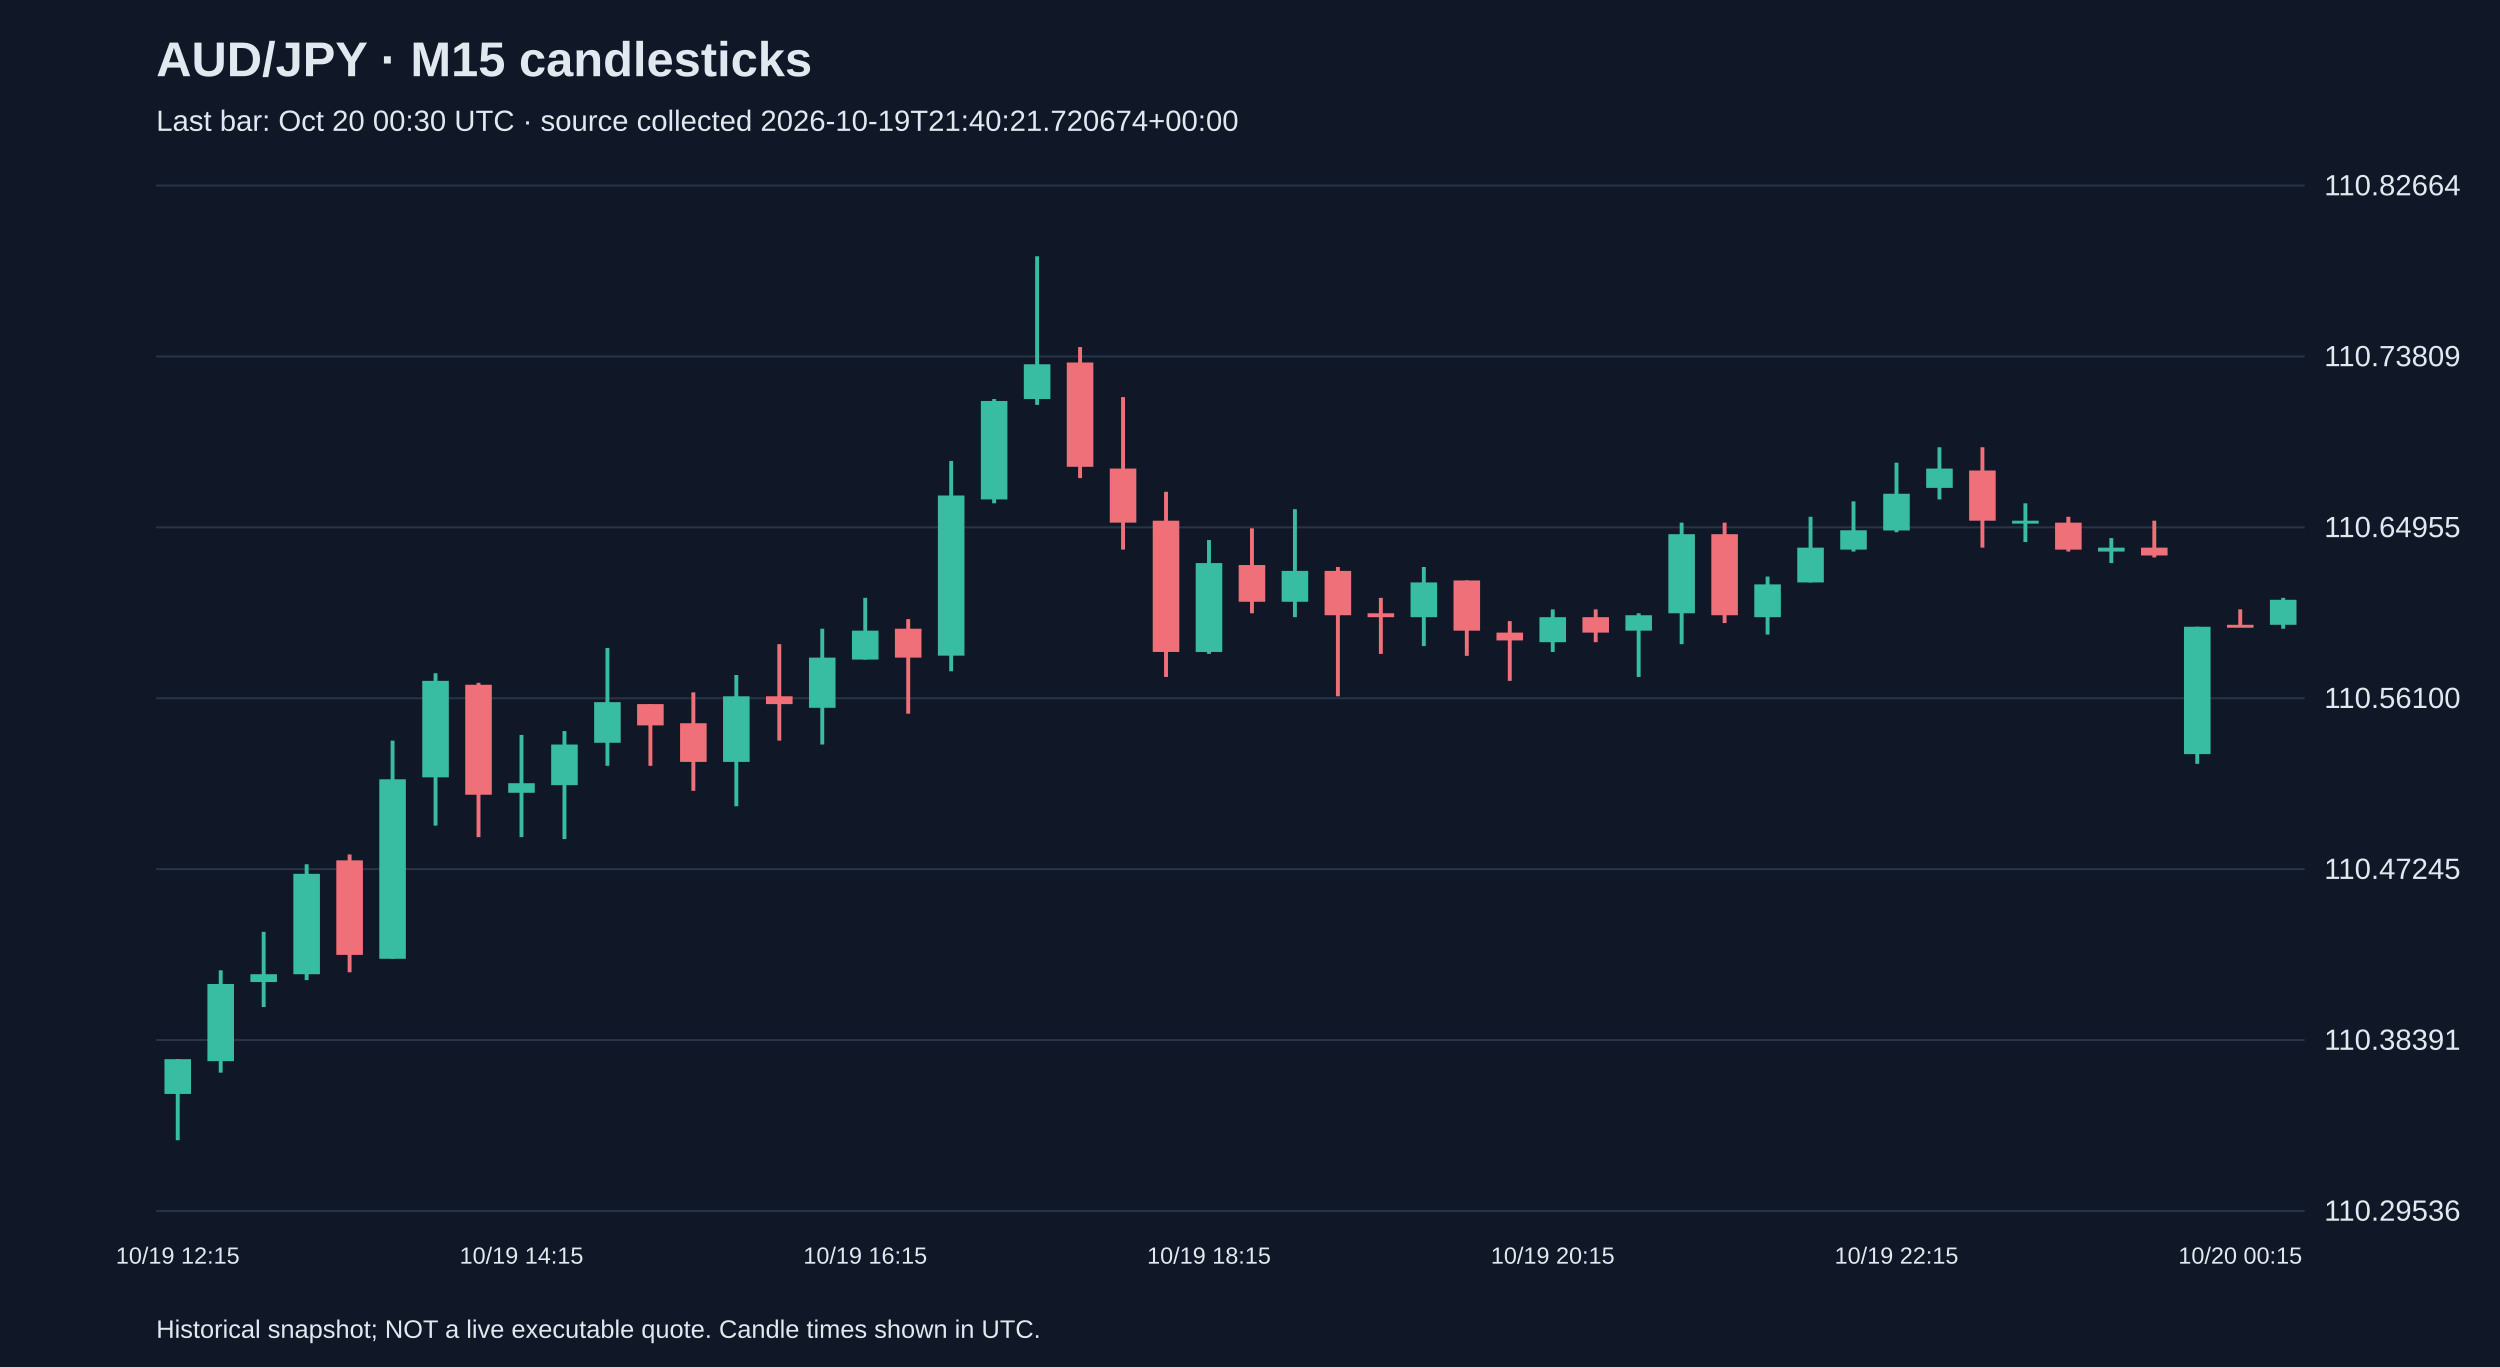
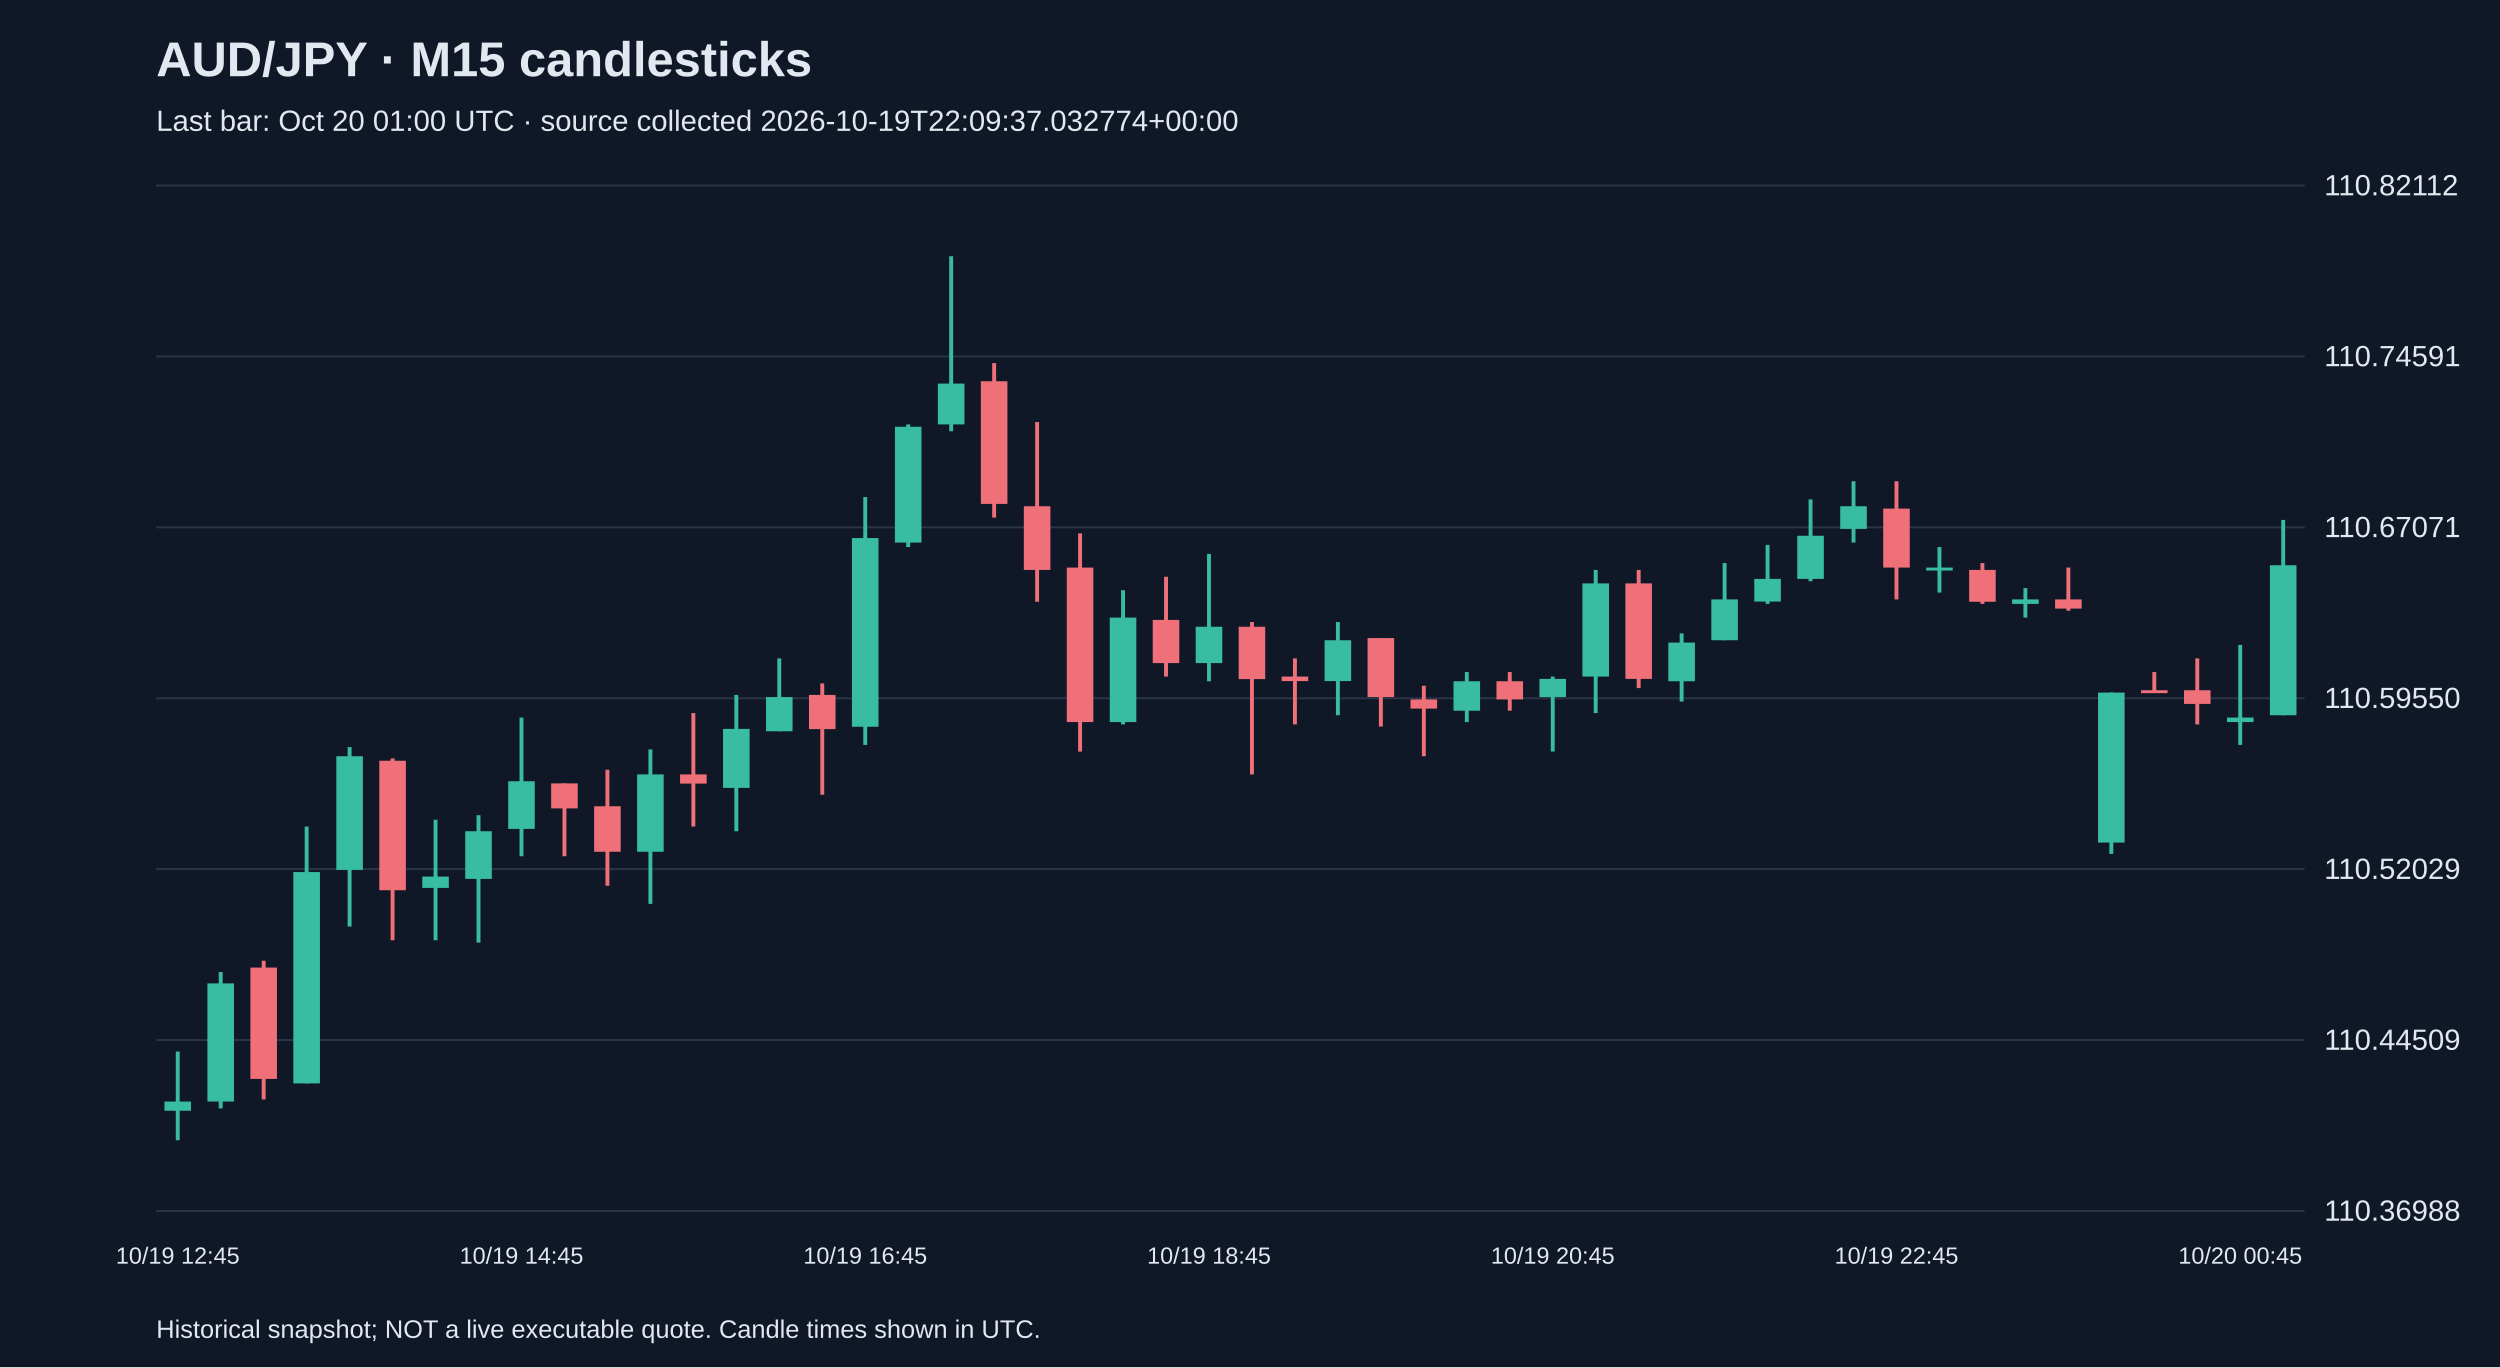
<svg xmlns="http://www.w3.org/2000/svg" viewBox="0 0 1280 700">
  <rect width="100%" height="100%" fill="#101827" />
  <style>text{font-family:Arial,sans-serif;fill:#e2e8f0}</style>
  <text x="80" y="39" font-size="25" font-weight="bold">AUD/JPY · M15 candlesticks</text>
-   <text x="80" y="67" font-size="15" fill="#a6b1c5">Last bar: Oct 20 00:30 UTC · source collected 2026-10-19T21:40:21.720674+00:00</text>
+   <text x="80" y="67" font-size="15" fill="#a6b1c5">Last bar: Oct 20 01:00 UTC · source collected 2026-10-19T22:09:37.032774+00:00</text>
  <line x1="80" y1="620.0" x2="1180" y2="620.0" stroke="#283548" />
-   <text x="1190" y="625.0" font-size="15">110.29536</text>
+   <text x="1190" y="625.0" font-size="15">110.36988</text>
  <line x1="80" y1="532.5" x2="1180" y2="532.5" stroke="#283548" />
-   <text x="1190" y="537.5" font-size="15">110.38391</text>
+   <text x="1190" y="537.5" font-size="15">110.44509</text>
  <line x1="80" y1="445.0" x2="1180" y2="445.0" stroke="#283548" />
-   <text x="1190" y="450.0" font-size="15">110.47245</text>
+   <text x="1190" y="450.0" font-size="15">110.52029</text>
  <line x1="80" y1="357.5" x2="1180" y2="357.5" stroke="#283548" />
-   <text x="1190" y="362.5" font-size="15">110.56100</text>
+   <text x="1190" y="362.5" font-size="15">110.59550</text>
  <line x1="80" y1="270.0" x2="1180" y2="270.0" stroke="#283548" />
-   <text x="1190" y="275.0" font-size="15">110.64955</text>
+   <text x="1190" y="275.0" font-size="15">110.67071</text>
  <line x1="80" y1="182.5" x2="1180" y2="182.5" stroke="#283548" />
-   <text x="1190" y="187.5" font-size="15">110.73809</text>
+   <text x="1190" y="187.5" font-size="15">110.74591</text>
  <line x1="80" y1="95.0" x2="1180" y2="95.0" stroke="#283548" />
-   <text x="1190" y="100.0" font-size="15">110.82664</text>
-   <line x1="91.0" y1="542.3" x2="91.0" y2="583.8" stroke="#38bca2" stroke-width="2" />
-   <rect x="84.2" y="542.3" width="13.6" height="17.8" fill="#38bca2" />
-   <text x="91.0" y="647" text-anchor="middle" font-size="12">10/19 12:15</text>
-   <line x1="113.0" y1="496.8" x2="113.0" y2="549.2" stroke="#38bca2" stroke-width="2" />
-   <rect x="106.2" y="503.8" width="13.6" height="39.5" fill="#38bca2" />
-   <line x1="135.0" y1="477.1" x2="135.0" y2="515.6" stroke="#38bca2" stroke-width="2" />
-   <rect x="128.2" y="498.8" width="13.6" height="4.0" fill="#38bca2" />
-   <line x1="157.0" y1="442.5" x2="157.0" y2="501.8" stroke="#38bca2" stroke-width="2" />
-   <rect x="150.2" y="447.4" width="13.6" height="51.4" fill="#38bca2" />
-   <line x1="179.0" y1="437.5" x2="179.0" y2="497.8" stroke="#f07079" stroke-width="2" />
-   <rect x="172.2" y="440.5" width="13.6" height="48.4" fill="#f07079" />
-   <line x1="201.0" y1="379.2" x2="201.0" y2="490.9" stroke="#38bca2" stroke-width="2" />
-   <rect x="194.2" y="399.0" width="13.6" height="91.9" fill="#38bca2" />
-   <line x1="223.0" y1="344.7" x2="223.0" y2="422.7" stroke="#38bca2" stroke-width="2" />
-   <rect x="216.2" y="348.6" width="13.6" height="49.4" fill="#38bca2" />
-   <line x1="245.0" y1="349.6" x2="245.0" y2="428.6" stroke="#f07079" stroke-width="2" />
-   <rect x="238.2" y="350.6" width="13.6" height="56.3" fill="#f07079" />
-   <line x1="267.0" y1="376.3" x2="267.0" y2="428.6" stroke="#38bca2" stroke-width="2" />
-   <rect x="260.2" y="401.0" width="13.6" height="4.9" fill="#38bca2" />
-   <text x="267.0" y="647" text-anchor="middle" font-size="12">10/19 14:15</text>
-   <line x1="289.0" y1="374.3" x2="289.0" y2="429.6" stroke="#38bca2" stroke-width="2" />
-   <rect x="282.2" y="381.2" width="13.6" height="20.8" fill="#38bca2" />
-   <line x1="311.0" y1="331.8" x2="311.0" y2="392.1" stroke="#38bca2" stroke-width="2" />
-   <rect x="304.2" y="359.5" width="13.6" height="20.8" fill="#38bca2" />
-   <line x1="333.0" y1="360.5" x2="333.0" y2="392.1" stroke="#f07079" stroke-width="2" />
-   <rect x="326.2" y="360.5" width="13.6" height="10.9" fill="#f07079" />
-   <line x1="355.0" y1="354.5" x2="355.0" y2="404.9" stroke="#f07079" stroke-width="2" />
-   <rect x="348.2" y="370.3" width="13.6" height="19.8" fill="#f07079" />
-   <line x1="377.0" y1="345.6" x2="377.0" y2="412.8" stroke="#38bca2" stroke-width="2" />
-   <rect x="370.2" y="356.5" width="13.6" height="33.6" fill="#38bca2" />
-   <line x1="399.0" y1="329.8" x2="399.0" y2="379.2" stroke="#f07079" stroke-width="2" />
-   <rect x="392.2" y="356.5" width="13.6" height="4.0" fill="#f07079" />
-   <line x1="421.0" y1="321.9" x2="421.0" y2="381.2" stroke="#38bca2" stroke-width="2" />
-   <rect x="414.2" y="336.7" width="13.6" height="25.7" fill="#38bca2" />
-   <line x1="443.0" y1="306.1" x2="443.0" y2="337.7" stroke="#38bca2" stroke-width="2" />
-   <rect x="436.2" y="322.9" width="13.6" height="14.8" fill="#38bca2" />
-   <text x="443.0" y="647" text-anchor="middle" font-size="12">10/19 16:15</text>
-   <line x1="465.0" y1="317.0" x2="465.0" y2="365.4" stroke="#f07079" stroke-width="2" />
-   <rect x="458.2" y="321.9" width="13.6" height="14.8" fill="#f07079" />
-   <line x1="487.0" y1="236.0" x2="487.0" y2="343.7" stroke="#38bca2" stroke-width="2" />
-   <rect x="480.2" y="253.7" width="13.6" height="82.0" fill="#38bca2" />
-   <line x1="509.0" y1="204.3" x2="509.0" y2="257.7" stroke="#38bca2" stroke-width="2" />
-   <rect x="502.2" y="205.3" width="13.6" height="50.4" fill="#38bca2" />
-   <line x1="531.0" y1="131.2" x2="531.0" y2="207.3" stroke="#38bca2" stroke-width="2" />
-   <rect x="524.2" y="186.5" width="13.6" height="17.8" fill="#38bca2" />
-   <line x1="553.0" y1="177.7" x2="553.0" y2="244.8" stroke="#f07079" stroke-width="2" />
-   <rect x="546.2" y="185.6" width="13.6" height="53.4" fill="#f07079" />
-   <line x1="575.0" y1="203.3" x2="575.0" y2="281.4" stroke="#f07079" stroke-width="2" />
-   <rect x="568.2" y="239.9" width="13.6" height="27.7" fill="#f07079" />
-   <line x1="597.0" y1="251.8" x2="597.0" y2="346.6" stroke="#f07079" stroke-width="2" />
-   <rect x="590.2" y="266.6" width="13.6" height="67.2" fill="#f07079" />
-   <line x1="619.0" y1="276.5" x2="619.0" y2="334.8" stroke="#38bca2" stroke-width="2" />
-   <rect x="612.2" y="288.3" width="13.6" height="45.5" fill="#38bca2" />
-   <text x="619.0" y="647" text-anchor="middle" font-size="12">10/19 18:15</text>
-   <line x1="641.0" y1="270.5" x2="641.0" y2="314.0" stroke="#f07079" stroke-width="2" />
-   <rect x="634.2" y="289.3" width="13.6" height="18.8" fill="#f07079" />
-   <line x1="663.0" y1="260.7" x2="663.0" y2="316.0" stroke="#38bca2" stroke-width="2" />
-   <rect x="656.2" y="292.3" width="13.6" height="15.8" fill="#38bca2" />
-   <line x1="685.0" y1="290.3" x2="685.0" y2="356.5" stroke="#f07079" stroke-width="2" />
-   <rect x="678.2" y="292.3" width="13.6" height="22.7" fill="#f07079" />
-   <line x1="707.0" y1="306.1" x2="707.0" y2="334.8" stroke="#f07079" stroke-width="2" />
-   <rect x="700.2" y="314.0" width="13.6" height="2.0" fill="#f07079" />
-   <line x1="729.0" y1="290.3" x2="729.0" y2="330.8" stroke="#38bca2" stroke-width="2" />
-   <rect x="722.2" y="298.2" width="13.6" height="17.8" fill="#38bca2" />
-   <line x1="751.0" y1="297.2" x2="751.0" y2="335.8" stroke="#f07079" stroke-width="2" />
-   <rect x="744.2" y="297.2" width="13.6" height="25.7" fill="#f07079" />
-   <line x1="773.0" y1="318.0" x2="773.0" y2="348.6" stroke="#f07079" stroke-width="2" />
-   <rect x="766.2" y="323.9" width="13.6" height="4.0" fill="#f07079" />
-   <line x1="795.0" y1="312.0" x2="795.0" y2="333.8" stroke="#38bca2" stroke-width="2" />
-   <rect x="788.2" y="316.0" width="13.6" height="12.8" fill="#38bca2" />
-   <text x="795.0" y="647" text-anchor="middle" font-size="12">10/19 20:15</text>
-   <line x1="817.0" y1="312.0" x2="817.0" y2="328.8" stroke="#f07079" stroke-width="2" />
-   <rect x="810.2" y="316.0" width="13.6" height="7.9" fill="#f07079" />
-   <line x1="839.0" y1="314.0" x2="839.0" y2="346.6" stroke="#38bca2" stroke-width="2" />
-   <rect x="832.2" y="315.0" width="13.6" height="7.9" fill="#38bca2" />
-   <line x1="861.0" y1="267.6" x2="861.0" y2="329.8" stroke="#38bca2" stroke-width="2" />
-   <rect x="854.2" y="273.5" width="13.6" height="40.5" fill="#38bca2" />
-   <line x1="883.0" y1="267.6" x2="883.0" y2="319.0" stroke="#f07079" stroke-width="2" />
-   <rect x="876.2" y="273.5" width="13.6" height="41.5" fill="#f07079" />
-   <line x1="905.0" y1="295.2" x2="905.0" y2="324.9" stroke="#38bca2" stroke-width="2" />
-   <rect x="898.2" y="299.2" width="13.6" height="16.8" fill="#38bca2" />
-   <line x1="927.0" y1="264.6" x2="927.0" y2="298.2" stroke="#38bca2" stroke-width="2" />
-   <rect x="920.2" y="280.4" width="13.6" height="17.8" fill="#38bca2" />
-   <line x1="949.0" y1="256.7" x2="949.0" y2="282.4" stroke="#38bca2" stroke-width="2" />
-   <rect x="942.2" y="271.5" width="13.6" height="9.9" fill="#38bca2" />
-   <line x1="971.0" y1="236.9" x2="971.0" y2="272.5" stroke="#38bca2" stroke-width="2" />
-   <rect x="964.2" y="252.8" width="13.6" height="18.8" fill="#38bca2" />
-   <text x="971.0" y="647" text-anchor="middle" font-size="12">10/19 22:15</text>
-   <line x1="993.0" y1="229.0" x2="993.0" y2="255.7" stroke="#38bca2" stroke-width="2" />
-   <rect x="986.2" y="239.9" width="13.6" height="9.9" fill="#38bca2" />
-   <line x1="1015.0" y1="229.0" x2="1015.0" y2="280.4" stroke="#f07079" stroke-width="2" />
-   <rect x="1008.2" y="240.9" width="13.6" height="25.7" fill="#f07079" />
-   <line x1="1037.0" y1="257.7" x2="1037.0" y2="277.5" stroke="#38bca2" stroke-width="2" />
-   <rect x="1030.2" y="266.6" width="13.6" height="1.5" fill="#38bca2" />
-   <line x1="1059.0" y1="264.6" x2="1059.0" y2="282.4" stroke="#f07079" stroke-width="2" />
-   <rect x="1052.2" y="267.6" width="13.6" height="13.8" fill="#f07079" />
-   <line x1="1081.0" y1="275.5" x2="1081.0" y2="288.3" stroke="#38bca2" stroke-width="2" />
-   <rect x="1074.2" y="280.4" width="13.6" height="2.0" fill="#38bca2" />
-   <line x1="1103.0" y1="266.6" x2="1103.0" y2="285.4" stroke="#f07079" stroke-width="2" />
-   <rect x="1096.2" y="280.4" width="13.6" height="4.0" fill="#f07079" />
-   <line x1="1125.0" y1="320.9" x2="1125.0" y2="391.1" stroke="#38bca2" stroke-width="2" />
-   <rect x="1118.2" y="320.9" width="13.6" height="65.2" fill="#38bca2" />
-   <line x1="1147.0" y1="312.0" x2="1147.0" y2="320.9" stroke="#f07079" stroke-width="2" />
-   <rect x="1140.2" y="319.9" width="13.6" height="1.5" fill="#f07079" />
-   <text x="1147.0" y="647" text-anchor="middle" font-size="12">10/20 00:15</text>
-   <line x1="1169.0" y1="306.1" x2="1169.0" y2="321.9" stroke="#38bca2" stroke-width="2" />
-   <rect x="1162.2" y="307.1" width="13.6" height="12.8" fill="#38bca2" />
+   <text x="1190" y="100.0" font-size="15">110.82112</text>
+   <line x1="91.0" y1="538.4" x2="91.0" y2="583.8" stroke="#38bca2" stroke-width="2" />
+   <rect x="84.2" y="564.0" width="13.6" height="4.7" fill="#38bca2" />
+   <text x="91.0" y="647" text-anchor="middle" font-size="12">10/19 12:45</text>
+   <line x1="113.0" y1="497.7" x2="113.0" y2="567.5" stroke="#38bca2" stroke-width="2" />
+   <rect x="106.2" y="503.5" width="13.6" height="60.5" fill="#38bca2" />
+   <line x1="135.0" y1="491.9" x2="135.0" y2="562.9" stroke="#f07079" stroke-width="2" />
+   <rect x="128.2" y="495.4" width="13.6" height="57.0" fill="#f07079" />
+   <line x1="157.0" y1="423.2" x2="157.0" y2="554.7" stroke="#38bca2" stroke-width="2" />
+   <rect x="150.2" y="446.5" width="13.6" height="108.2" fill="#38bca2" />
+   <line x1="179.0" y1="382.5" x2="179.0" y2="474.4" stroke="#38bca2" stroke-width="2" />
+   <rect x="172.2" y="387.2" width="13.6" height="58.2" fill="#38bca2" />
+   <line x1="201.0" y1="388.3" x2="201.0" y2="481.4" stroke="#f07079" stroke-width="2" />
+   <rect x="194.2" y="389.5" width="13.6" height="66.3" fill="#f07079" />
+   <line x1="223.0" y1="419.7" x2="223.0" y2="481.4" stroke="#38bca2" stroke-width="2" />
+   <rect x="216.2" y="448.8" width="13.6" height="5.8" fill="#38bca2" />
+   <line x1="245.0" y1="417.4" x2="245.0" y2="482.6" stroke="#38bca2" stroke-width="2" />
+   <rect x="238.2" y="425.6" width="13.6" height="24.4" fill="#38bca2" />
+   <line x1="267.0" y1="367.4" x2="267.0" y2="438.4" stroke="#38bca2" stroke-width="2" />
+   <rect x="260.2" y="400.0" width="13.6" height="24.4" fill="#38bca2" />
+   <text x="267.0" y="647" text-anchor="middle" font-size="12">10/19 14:45</text>
+   <line x1="289.0" y1="401.1" x2="289.0" y2="438.4" stroke="#f07079" stroke-width="2" />
+   <rect x="282.2" y="401.1" width="13.6" height="12.8" fill="#f07079" />
+   <line x1="311.0" y1="394.1" x2="311.0" y2="453.5" stroke="#f07079" stroke-width="2" />
+   <rect x="304.2" y="412.8" width="13.6" height="23.3" fill="#f07079" />
+   <line x1="333.0" y1="383.7" x2="333.0" y2="462.8" stroke="#38bca2" stroke-width="2" />
+   <rect x="326.2" y="396.5" width="13.6" height="39.6" fill="#38bca2" />
+   <line x1="355.0" y1="365.1" x2="355.0" y2="423.2" stroke="#f07079" stroke-width="2" />
+   <rect x="348.2" y="396.5" width="13.6" height="4.7" fill="#f07079" />
+   <line x1="377.0" y1="355.8" x2="377.0" y2="425.6" stroke="#38bca2" stroke-width="2" />
+   <rect x="370.2" y="373.2" width="13.6" height="30.2" fill="#38bca2" />
+   <line x1="399.0" y1="337.1" x2="399.0" y2="374.4" stroke="#38bca2" stroke-width="2" />
+   <rect x="392.2" y="356.9" width="13.6" height="17.5" fill="#38bca2" />
+   <line x1="421.0" y1="349.9" x2="421.0" y2="406.9" stroke="#f07079" stroke-width="2" />
+   <rect x="414.2" y="355.8" width="13.6" height="17.5" fill="#f07079" />
+   <line x1="443.0" y1="254.5" x2="443.0" y2="381.4" stroke="#38bca2" stroke-width="2" />
+   <rect x="436.2" y="275.5" width="13.6" height="96.6" fill="#38bca2" />
+   <text x="443.0" y="647" text-anchor="middle" font-size="12">10/19 16:45</text>
+   <line x1="465.0" y1="217.3" x2="465.0" y2="280.1" stroke="#38bca2" stroke-width="2" />
+   <rect x="458.2" y="218.5" width="13.6" height="59.3" fill="#38bca2" />
+   <line x1="487.0" y1="131.2" x2="487.0" y2="220.8" stroke="#38bca2" stroke-width="2" />
+   <rect x="480.2" y="196.4" width="13.6" height="20.9" fill="#38bca2" />
+   <line x1="509.0" y1="185.9" x2="509.0" y2="265.0" stroke="#f07079" stroke-width="2" />
+   <rect x="502.2" y="195.2" width="13.6" height="62.8" fill="#f07079" />
+   <line x1="531.0" y1="216.1" x2="531.0" y2="308.1" stroke="#f07079" stroke-width="2" />
+   <rect x="524.2" y="259.2" width="13.6" height="32.6" fill="#f07079" />
+   <line x1="553.0" y1="273.1" x2="553.0" y2="384.8" stroke="#f07079" stroke-width="2" />
+   <rect x="546.2" y="290.6" width="13.6" height="79.1" fill="#f07079" />
+   <line x1="575.0" y1="302.2" x2="575.0" y2="370.9" stroke="#38bca2" stroke-width="2" />
+   <rect x="568.2" y="316.2" width="13.6" height="53.5" fill="#38bca2" />
+   <line x1="597.0" y1="295.3" x2="597.0" y2="346.4" stroke="#f07079" stroke-width="2" />
+   <rect x="590.2" y="317.4" width="13.6" height="22.1" fill="#f07079" />
+   <line x1="619.0" y1="283.6" x2="619.0" y2="348.8" stroke="#38bca2" stroke-width="2" />
+   <rect x="612.2" y="320.9" width="13.6" height="18.6" fill="#38bca2" />
+   <text x="619.0" y="647" text-anchor="middle" font-size="12">10/19 18:45</text>
+   <line x1="641.0" y1="318.5" x2="641.0" y2="396.5" stroke="#f07079" stroke-width="2" />
+   <rect x="634.2" y="320.9" width="13.6" height="26.8" fill="#f07079" />
+   <line x1="663.0" y1="337.1" x2="663.0" y2="370.9" stroke="#f07079" stroke-width="2" />
+   <rect x="656.2" y="346.4" width="13.6" height="2.3" fill="#f07079" />
+   <line x1="685.0" y1="318.5" x2="685.0" y2="366.2" stroke="#38bca2" stroke-width="2" />
+   <rect x="678.2" y="327.8" width="13.6" height="20.9" fill="#38bca2" />
+   <line x1="707.0" y1="326.7" x2="707.0" y2="372.0" stroke="#f07079" stroke-width="2" />
+   <rect x="700.2" y="326.7" width="13.6" height="30.2" fill="#f07079" />
+   <line x1="729.0" y1="351.1" x2="729.0" y2="387.2" stroke="#f07079" stroke-width="2" />
+   <rect x="722.2" y="358.1" width="13.6" height="4.7" fill="#f07079" />
+   <line x1="751.0" y1="344.1" x2="751.0" y2="369.7" stroke="#38bca2" stroke-width="2" />
+   <rect x="744.2" y="348.8" width="13.6" height="15.1" fill="#38bca2" />
+   <line x1="773.0" y1="344.1" x2="773.0" y2="363.9" stroke="#f07079" stroke-width="2" />
+   <rect x="766.2" y="348.8" width="13.6" height="9.3" fill="#f07079" />
+   <line x1="795.0" y1="346.4" x2="795.0" y2="384.8" stroke="#38bca2" stroke-width="2" />
+   <rect x="788.2" y="347.6" width="13.6" height="9.3" fill="#38bca2" />
+   <text x="795.0" y="647" text-anchor="middle" font-size="12">10/19 20:45</text>
+   <line x1="817.0" y1="291.8" x2="817.0" y2="365.1" stroke="#38bca2" stroke-width="2" />
+   <rect x="810.2" y="298.7" width="13.6" height="47.7" fill="#38bca2" />
+   <line x1="839.0" y1="291.8" x2="839.0" y2="352.3" stroke="#f07079" stroke-width="2" />
+   <rect x="832.2" y="298.7" width="13.6" height="48.9" fill="#f07079" />
+   <line x1="861.0" y1="324.3" x2="861.0" y2="359.2" stroke="#38bca2" stroke-width="2" />
+   <rect x="854.2" y="329.0" width="13.6" height="19.8" fill="#38bca2" />
+   <line x1="883.0" y1="288.3" x2="883.0" y2="327.8" stroke="#38bca2" stroke-width="2" />
+   <rect x="876.2" y="306.9" width="13.6" height="20.9" fill="#38bca2" />
+   <line x1="905.0" y1="279.0" x2="905.0" y2="309.2" stroke="#38bca2" stroke-width="2" />
+   <rect x="898.2" y="296.4" width="13.6" height="11.6" fill="#38bca2" />
+   <line x1="927.0" y1="255.7" x2="927.0" y2="297.6" stroke="#38bca2" stroke-width="2" />
+   <rect x="920.2" y="274.3" width="13.6" height="22.1" fill="#38bca2" />
+   <line x1="949.0" y1="246.4" x2="949.0" y2="277.8" stroke="#38bca2" stroke-width="2" />
+   <rect x="942.2" y="259.2" width="13.6" height="11.6" fill="#38bca2" />
+   <line x1="971.0" y1="246.4" x2="971.0" y2="306.9" stroke="#f07079" stroke-width="2" />
+   <rect x="964.2" y="260.4" width="13.6" height="30.2" fill="#f07079" />
+   <text x="971.0" y="647" text-anchor="middle" font-size="12">10/19 22:45</text>
+   <line x1="993.0" y1="280.1" x2="993.0" y2="303.4" stroke="#38bca2" stroke-width="2" />
+   <rect x="986.2" y="290.6" width="13.6" height="1.5" fill="#38bca2" />
+   <line x1="1015.0" y1="288.3" x2="1015.0" y2="309.2" stroke="#f07079" stroke-width="2" />
+   <rect x="1008.2" y="291.8" width="13.6" height="16.3" fill="#f07079" />
+   <line x1="1037.0" y1="301.1" x2="1037.0" y2="316.2" stroke="#38bca2" stroke-width="2" />
+   <rect x="1030.2" y="306.9" width="13.6" height="2.3" fill="#38bca2" />
+   <line x1="1059.0" y1="290.6" x2="1059.0" y2="312.7" stroke="#f07079" stroke-width="2" />
+   <rect x="1052.2" y="306.9" width="13.6" height="4.7" fill="#f07079" />
+   <line x1="1081.0" y1="354.6" x2="1081.0" y2="437.2" stroke="#38bca2" stroke-width="2" />
+   <rect x="1074.2" y="354.6" width="13.6" height="76.8" fill="#38bca2" />
+   <line x1="1103.0" y1="344.1" x2="1103.0" y2="354.6" stroke="#f07079" stroke-width="2" />
+   <rect x="1096.2" y="353.4" width="13.6" height="1.5" fill="#f07079" />
+   <line x1="1125.0" y1="337.1" x2="1125.0" y2="370.9" stroke="#f07079" stroke-width="2" />
+   <rect x="1118.2" y="353.4" width="13.6" height="7.0" fill="#f07079" />
+   <line x1="1147.0" y1="330.2" x2="1147.0" y2="381.4" stroke="#38bca2" stroke-width="2" />
+   <rect x="1140.2" y="367.4" width="13.6" height="2.3" fill="#38bca2" />
+   <text x="1147.0" y="647" text-anchor="middle" font-size="12">10/20 00:45</text>
+   <line x1="1169.0" y1="266.2" x2="1169.0" y2="366.2" stroke="#38bca2" stroke-width="2" />
+   <rect x="1162.2" y="289.4" width="13.6" height="76.8" fill="#38bca2" />
  <text x="80" y="685" font-size="13">Historical snapshot; NOT a live executable quote. Candle times shown in UTC.</text>
</svg>
